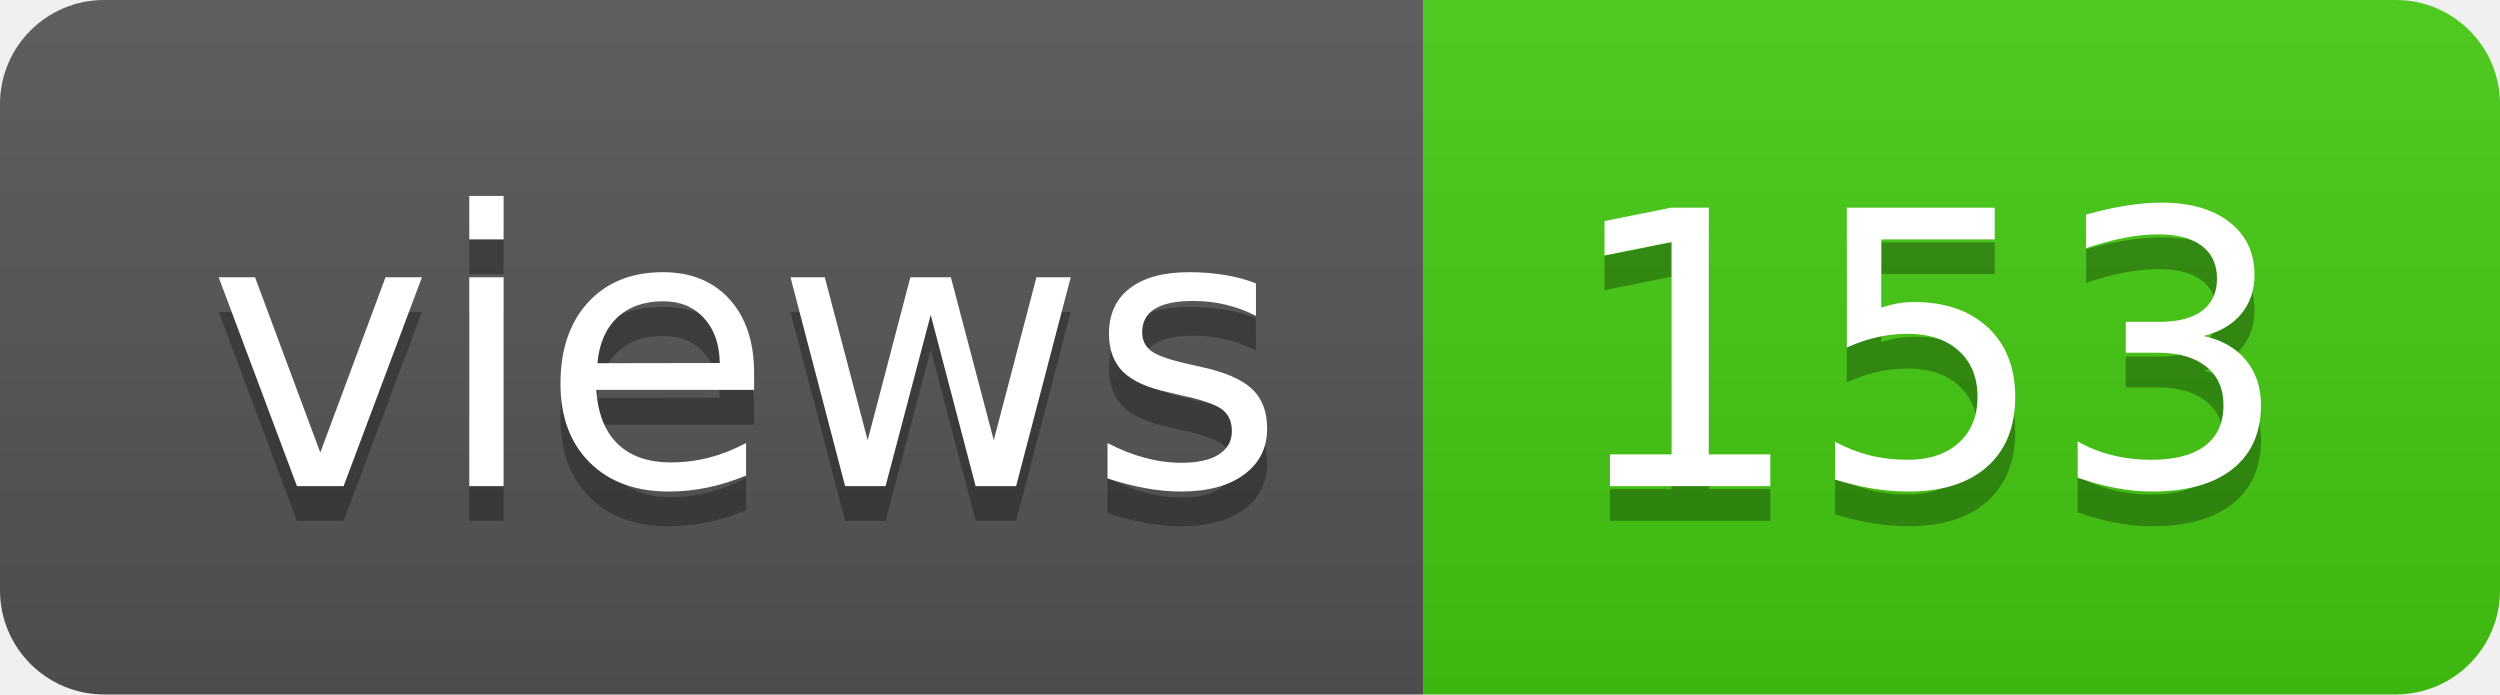
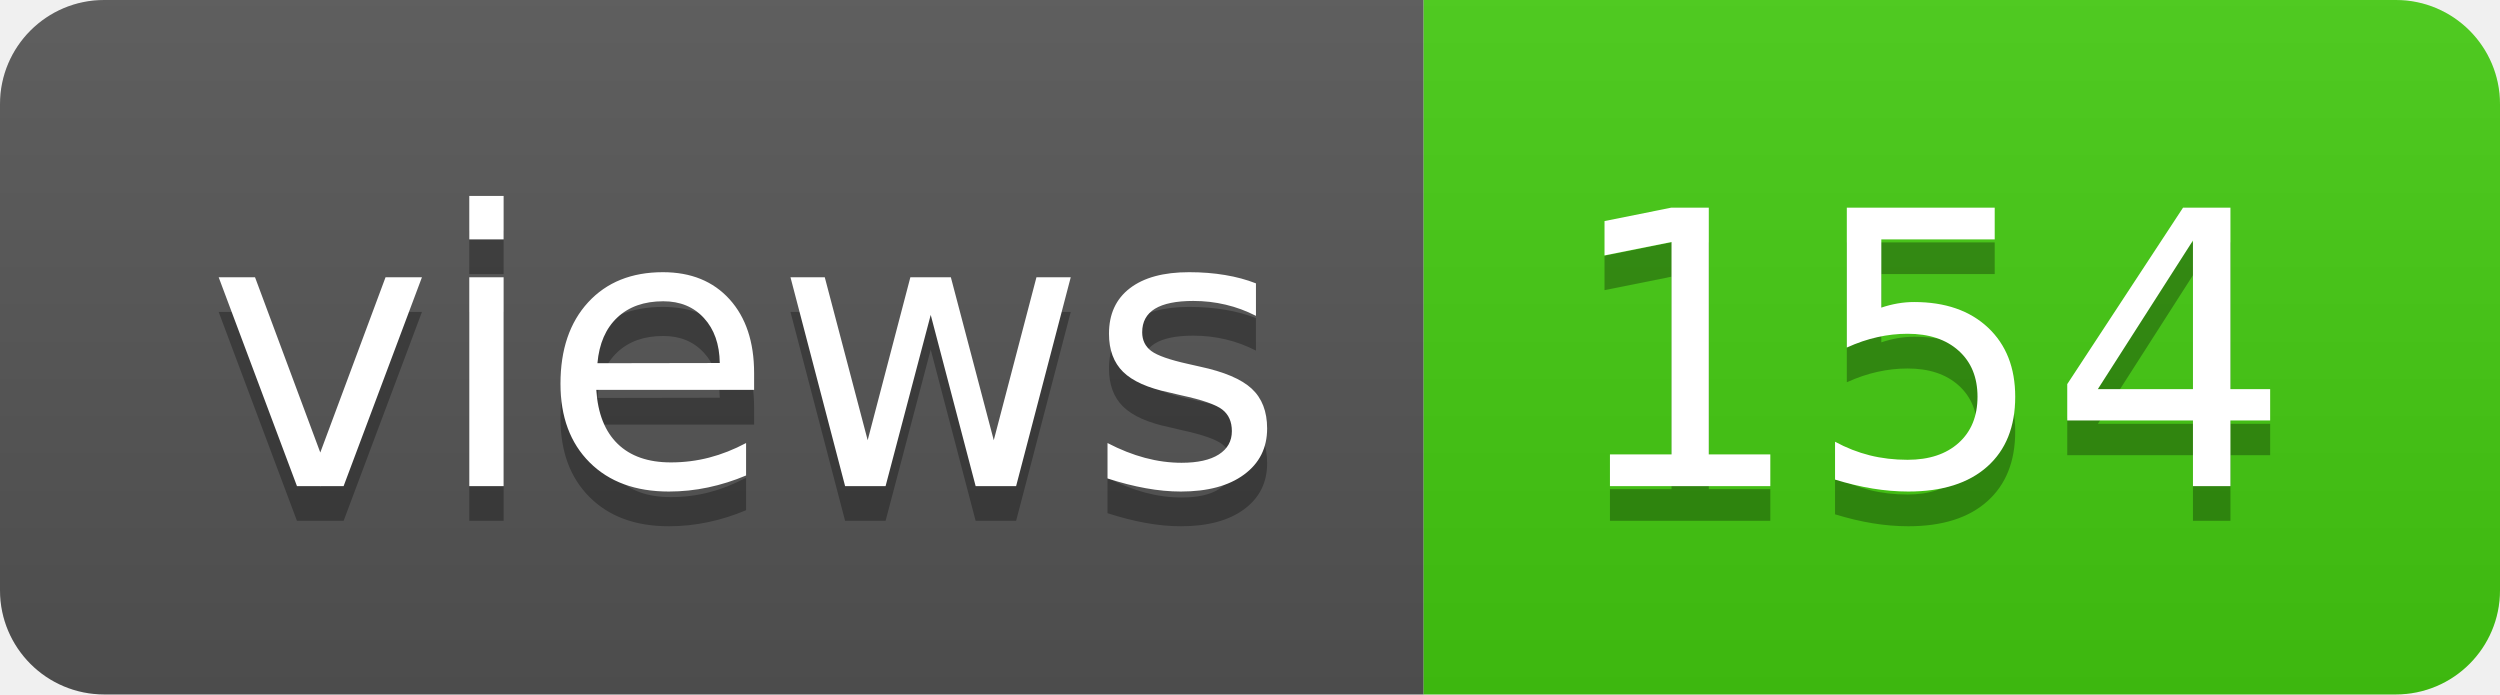
- <svg xmlns="http://www.w3.org/2000/svg" width="72" height="20" role="img" aria-label="views: 153">
+ <svg xmlns="http://www.w3.org/2000/svg" width="72" height="20" role="img" aria-label="views: 154">
  <linearGradient id="s" x2="0" y2="100%">
    <stop offset="0" stop-color="#bbb" stop-opacity=".1" />
    <stop offset="1" stop-opacity=".1" />
  </linearGradient>
  <clipPath id="r">
    <rect width="72" height="20" rx="3" fill="#fff" />
  </clipPath>
  <g clip-path="url(#r)">
    <rect width="41" height="20" fill="#555" />
    <rect x="41" width="31" height="20" fill="#4c1" />
    <rect width="72" height="20" fill="url(#s)" />
  </g>
  <g fill="#fff" text-anchor="middle" font-family="Verdana,Geneva,DejaVu Sans,sans-serif" text-rendering="geometricPrecision" font-size="110">
    <text aria-hidden="true" x="215" y="150" fill="#010101" fill-opacity=".3" transform="scale(.1)" textLength="310">views</text>
    <text x="215" y="140" transform="scale(.1)" fill="#fff" textLength="310">views</text>
-     <text aria-hidden="true" x="555" y="150" fill="#010101" fill-opacity=".3" transform="scale(.1)" textLength="210">153</text>
-     <text x="555" y="140" transform="scale(.1)" fill="#fff" textLength="210">153</text>
+     <text aria-hidden="true" x="555" y="150" fill="#010101" fill-opacity=".3" transform="scale(.1)" textLength="210">154</text>
+     <text x="555" y="140" transform="scale(.1)" fill="#fff" textLength="210">154</text>
  </g>
</svg>
